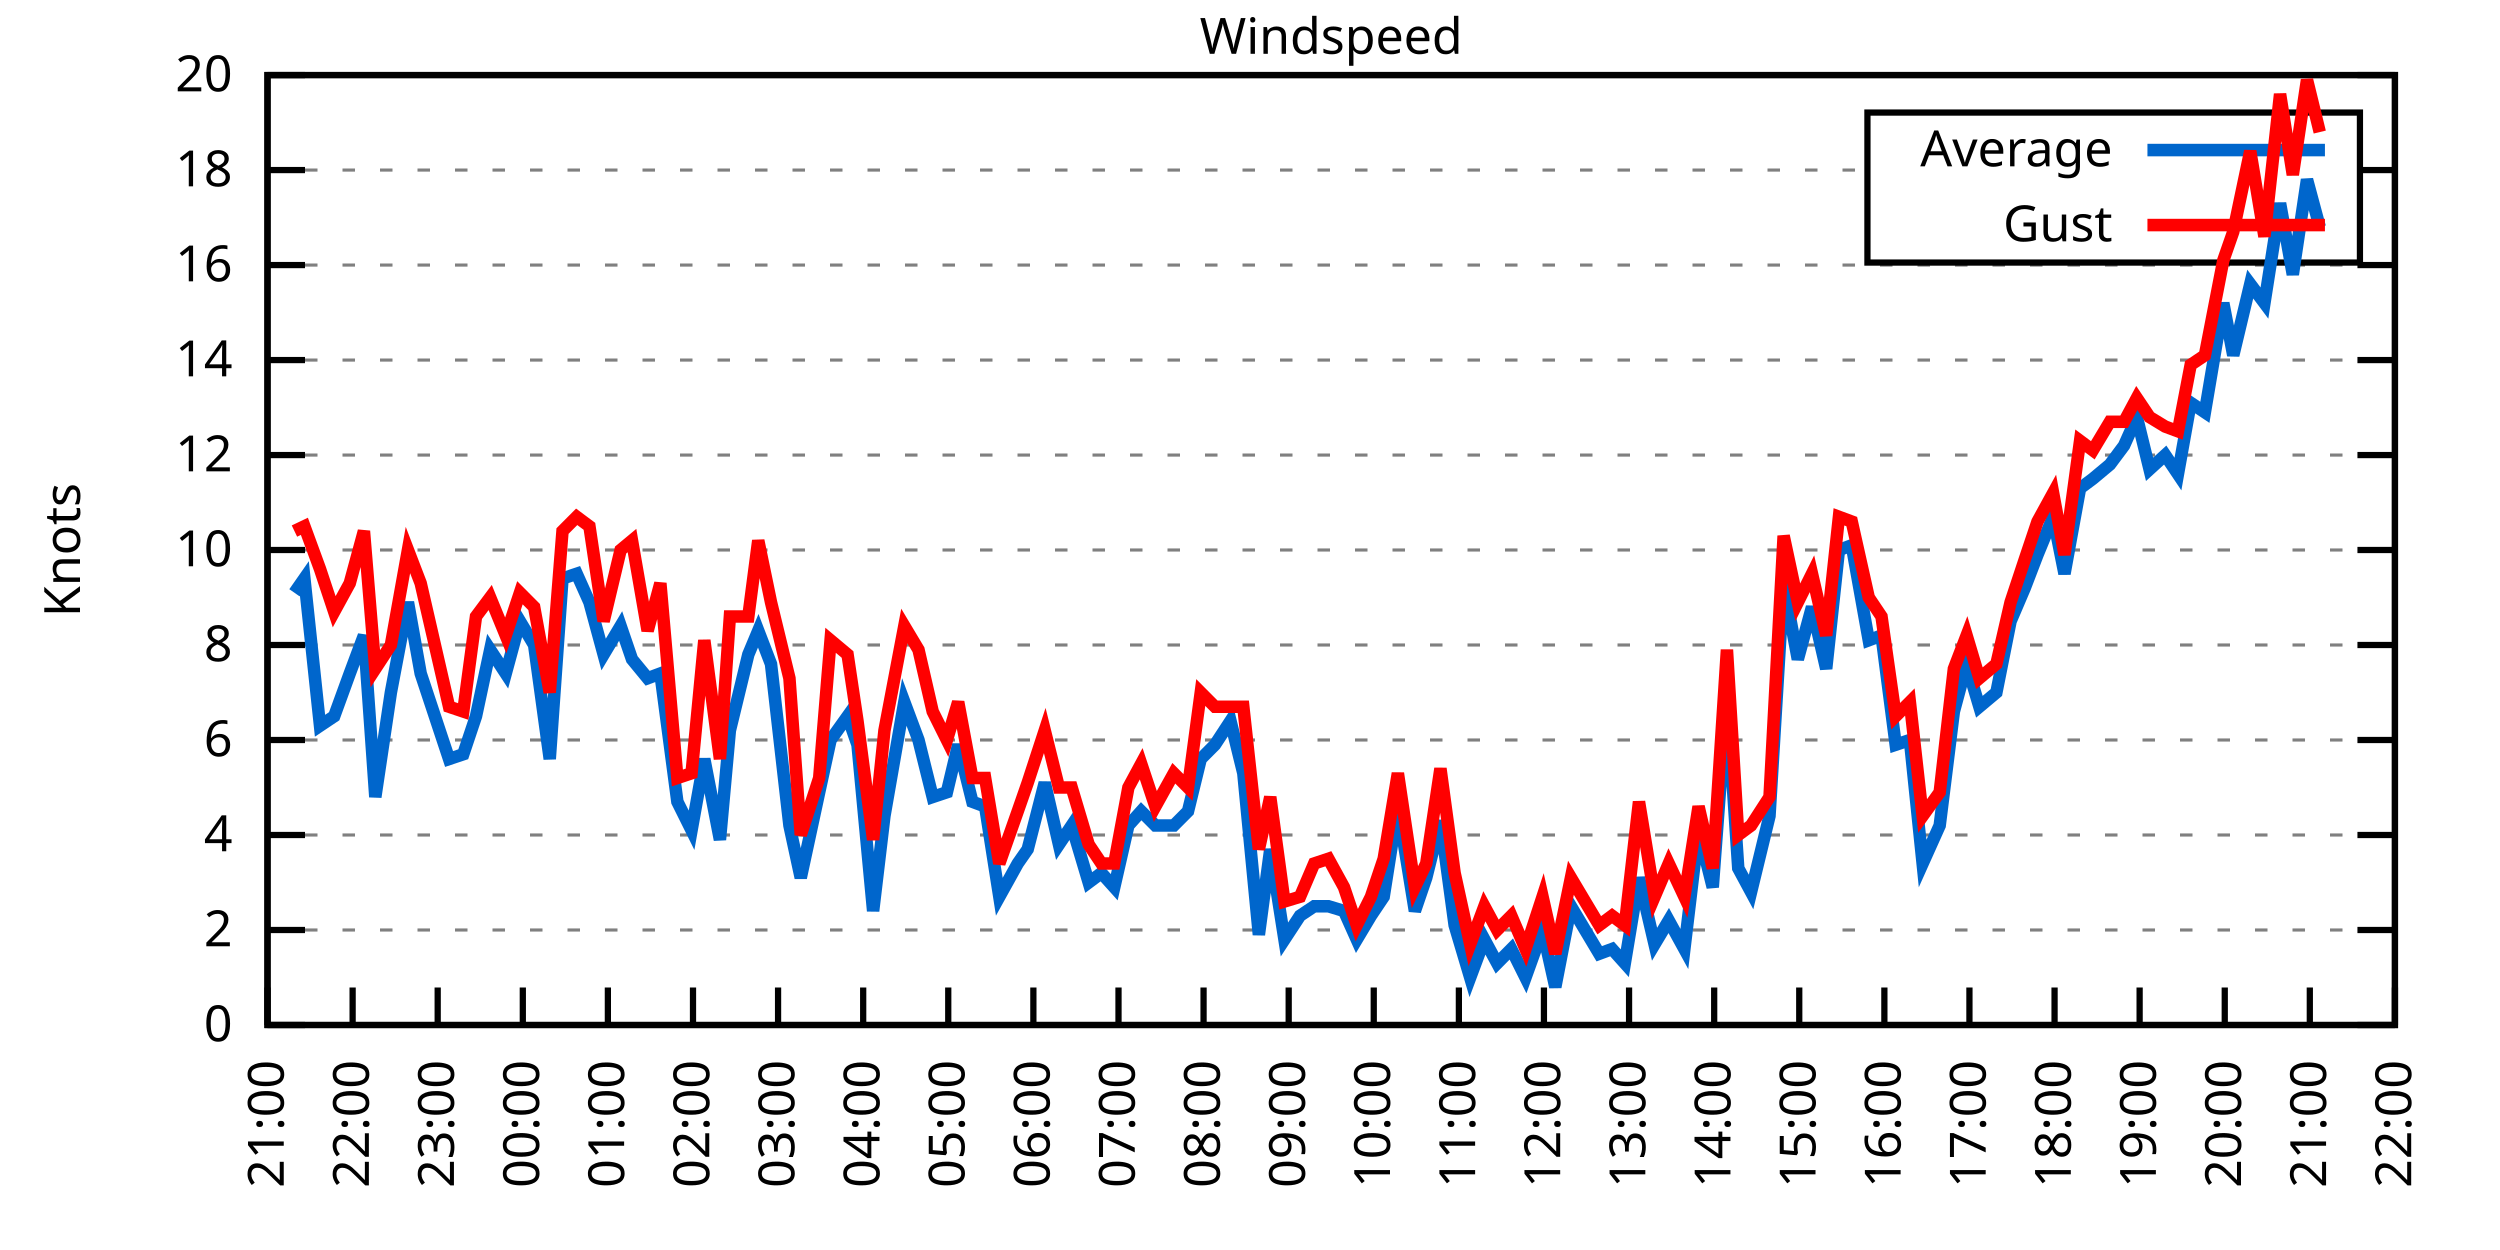
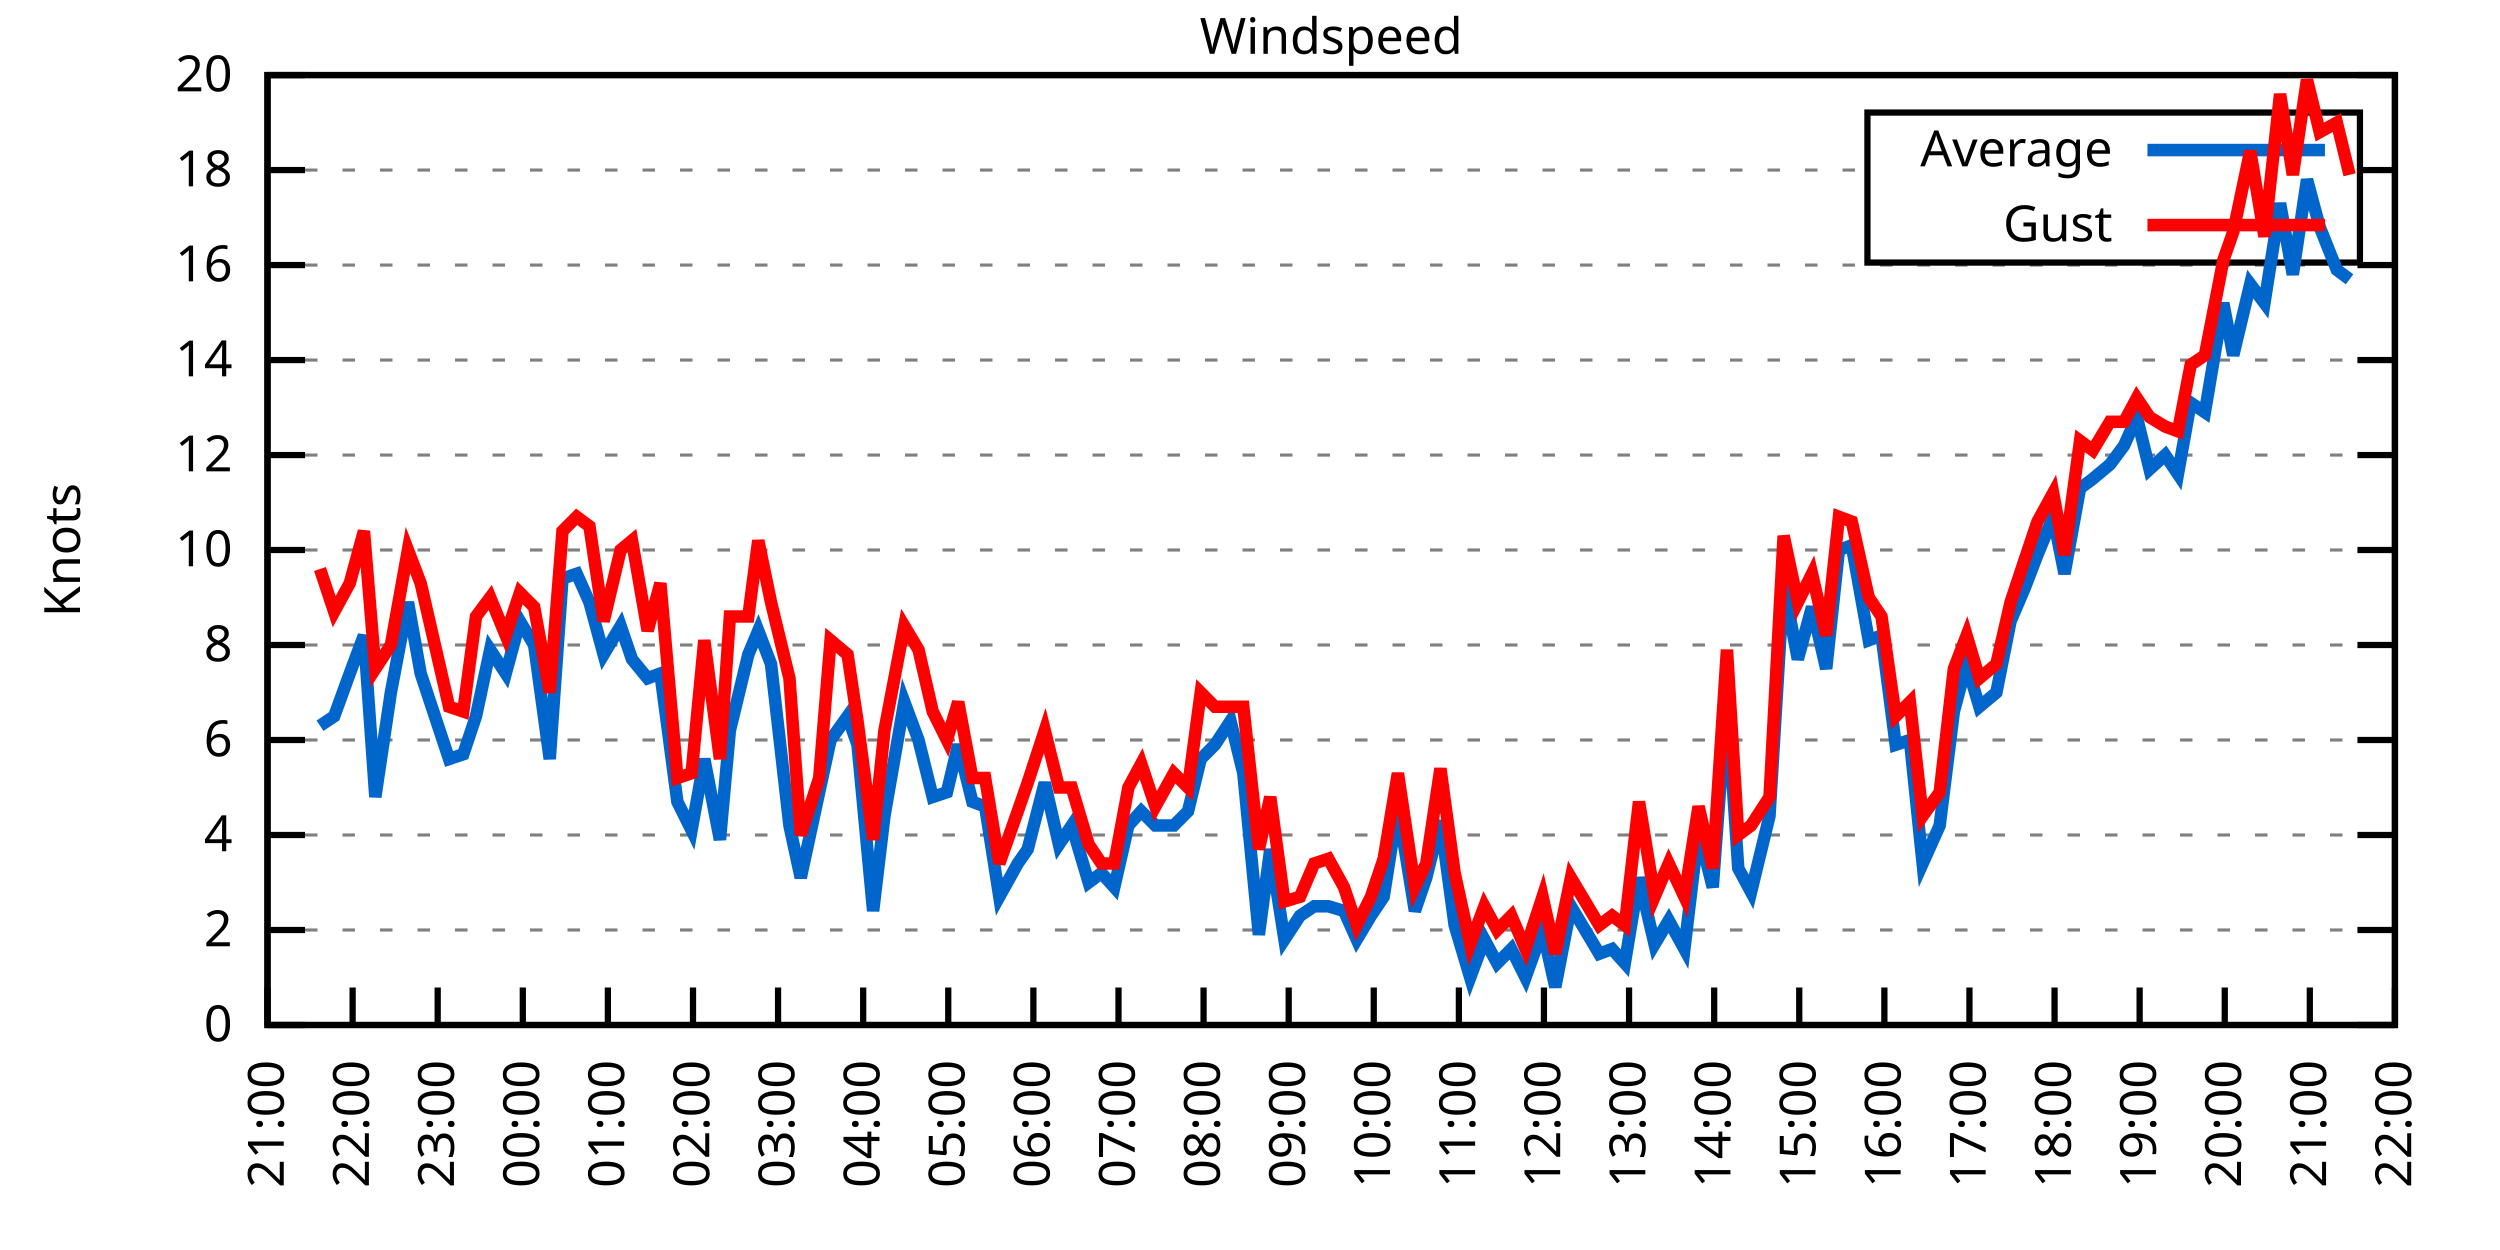
<svg xmlns="http://www.w3.org/2000/svg" xmlns:xlink="http://www.w3.org/1999/xlink" width="400" height="200" viewBox="0 0 400 200">
  <g id="gnuplot_canvas">
    <rect x="0" y="0" width="400" height="200" fill="none" />
    <defs>
      <circle id="gpDot" r="0.5" stroke-width="0.5" stroke="currentColor" />
      <path id="gpPt0" stroke-width="0.333" stroke="currentColor" d="M-1,0 h2 M0,-1 v2" />
      <path id="gpPt1" stroke-width="0.333" stroke="currentColor" d="M-1,-1 L1,1 M1,-1 L-1,1" />
      <path id="gpPt2" stroke-width="0.333" stroke="currentColor" d="M-1,0 L1,0 M0,-1 L0,1 M-1,-1 L1,1 M-1,1 L1,-1" />
      <rect id="gpPt3" stroke-width="0.333" stroke="currentColor" x="-1" y="-1" width="2" height="2" />
      <rect id="gpPt4" stroke-width="0.333" stroke="currentColor" fill="currentColor" x="-1" y="-1" width="2" height="2" />
      <circle id="gpPt5" stroke-width="0.333" stroke="currentColor" cx="0" cy="0" r="1" />
      <use xlink:href="#gpPt5" id="gpPt6" fill="currentColor" stroke="none" />
      <path id="gpPt7" stroke-width="0.333" stroke="currentColor" d="M0,-1.33 L-1.33,0.67 L1.33,0.67 z" />
      <use xlink:href="#gpPt7" id="gpPt8" fill="currentColor" stroke="none" />
      <use xlink:href="#gpPt7" id="gpPt9" stroke="currentColor" transform="rotate(180)" />
      <use xlink:href="#gpPt9" id="gpPt10" fill="currentColor" stroke="none" />
      <use xlink:href="#gpPt3" id="gpPt11" stroke="currentColor" transform="rotate(45)" />
      <use xlink:href="#gpPt11" id="gpPt12" fill="currentColor" stroke="none" />
      <path id="gpPt13" stroke-width="0.333" stroke="currentColor" d="M0,1.330 L1.265,0.411 L0.782,-1.067 L-0.782,-1.076 L-1.265,0.411 z" />
      <use xlink:href="#gpPt13" id="gpPt14" fill="currentColor" stroke="none" />
      <filter id="textbox" filterUnits="objectBoundingBox" x="0" y="0" height="1" width="1">
        <feFlood flood-color="white" flood-opacity="1" result="bgnd" />
        <feComposite in="SourceGraphic" in2="bgnd" operator="atop" />
      </filter>
      <filter id="greybox" filterUnits="objectBoundingBox" x="0" y="0" height="1" width="1">
        <feFlood flood-color="lightgrey" flood-opacity="1" result="grey" />
        <feComposite in="SourceGraphic" in2="grey" operator="atop" />
      </filter>
    </defs>
    <g fill="none" color="white" stroke="currentColor" stroke-width="1.00" stroke-linecap="butt" stroke-linejoin="miter">
</g>
    <g fill="none" color="black" stroke="currentColor" stroke-width="1.00" stroke-linecap="butt" stroke-linejoin="miter">
      <g stroke="none" shape-rendering="crispEdges">
        <polygon fill="rgb(255, 255, 255)" points="42.80,164.00 383.18,164.00 383.18,12.02 42.80,12.02 " />
      </g>
    </g>
    <g fill="none" color="black" stroke="currentColor" stroke-width="1.00" stroke-linecap="butt" stroke-linejoin="miter">
</g>
    <g fill="none" color="black" stroke="black" stroke-width="0.50" stroke-linecap="butt" stroke-linejoin="miter">
</g>
    <g fill="none" color="gray" stroke="currentColor" stroke-width="0.50" stroke-linecap="butt" stroke-linejoin="miter">
      <path stroke="gray" stroke-dasharray="2,4" class="gridline" d="M42.80,164.00 L383.19,164.00  " />
    </g>
    <g fill="none" color="gray" stroke="gray" stroke-width="1.00" stroke-linecap="butt" stroke-linejoin="miter">
</g>
    <g fill="none" color="black" stroke="currentColor" stroke-width="1.00" stroke-linecap="butt" stroke-linejoin="miter">
      <path stroke="black" d="M42.80,164.00 L48.80,164.00 M383.19,164.00 L377.19,164.00  " />
      <g transform="translate(37.20,166.60)" stroke="none" fill="black" font-family="Sans" font-size="8.00" text-anchor="end">
        <text>
          <tspan font-family="Sans"> 0</tspan>
        </text>
      </g>
    </g>
    <g fill="none" color="black" stroke="currentColor" stroke-width="1.00" stroke-linecap="butt" stroke-linejoin="miter">
</g>
    <g fill="none" color="black" stroke="black" stroke-width="0.50" stroke-linecap="butt" stroke-linejoin="miter">
</g>
    <g fill="none" color="gray" stroke="currentColor" stroke-width="0.50" stroke-linecap="butt" stroke-linejoin="miter">
      <path stroke="gray" stroke-dasharray="2,4" class="gridline" d="M42.80,148.80 L383.19,148.80  " />
    </g>
    <g fill="none" color="gray" stroke="gray" stroke-width="1.00" stroke-linecap="butt" stroke-linejoin="miter">
</g>
    <g fill="none" color="black" stroke="currentColor" stroke-width="1.00" stroke-linecap="butt" stroke-linejoin="miter">
      <path stroke="black" d="M42.80,148.80 L48.80,148.80 M383.19,148.80 L377.19,148.80  " />
      <g transform="translate(37.20,151.40)" stroke="none" fill="black" font-family="Sans" font-size="8.00" text-anchor="end">
        <text>
          <tspan font-family="Sans"> 2</tspan>
        </text>
      </g>
    </g>
    <g fill="none" color="black" stroke="currentColor" stroke-width="1.00" stroke-linecap="butt" stroke-linejoin="miter">
</g>
    <g fill="none" color="black" stroke="black" stroke-width="0.50" stroke-linecap="butt" stroke-linejoin="miter">
</g>
    <g fill="none" color="gray" stroke="currentColor" stroke-width="0.50" stroke-linecap="butt" stroke-linejoin="miter">
      <path stroke="gray" stroke-dasharray="2,4" class="gridline" d="M42.80,133.60 L383.19,133.60  " />
    </g>
    <g fill="none" color="gray" stroke="gray" stroke-width="1.00" stroke-linecap="butt" stroke-linejoin="miter">
</g>
    <g fill="none" color="black" stroke="currentColor" stroke-width="1.00" stroke-linecap="butt" stroke-linejoin="miter">
      <path stroke="black" d="M42.80,133.60 L48.80,133.60 M383.19,133.60 L377.19,133.60  " />
      <g transform="translate(37.20,136.20)" stroke="none" fill="black" font-family="Sans" font-size="8.00" text-anchor="end">
        <text>
          <tspan font-family="Sans"> 4</tspan>
        </text>
      </g>
    </g>
    <g fill="none" color="black" stroke="currentColor" stroke-width="1.00" stroke-linecap="butt" stroke-linejoin="miter">
</g>
    <g fill="none" color="black" stroke="black" stroke-width="0.50" stroke-linecap="butt" stroke-linejoin="miter">
</g>
    <g fill="none" color="gray" stroke="currentColor" stroke-width="0.50" stroke-linecap="butt" stroke-linejoin="miter">
      <path stroke="gray" stroke-dasharray="2,4" class="gridline" d="M42.80,118.40 L383.19,118.40  " />
    </g>
    <g fill="none" color="gray" stroke="gray" stroke-width="1.00" stroke-linecap="butt" stroke-linejoin="miter">
</g>
    <g fill="none" color="black" stroke="currentColor" stroke-width="1.00" stroke-linecap="butt" stroke-linejoin="miter">
      <path stroke="black" d="M42.80,118.40 L48.80,118.40 M383.19,118.40 L377.19,118.40  " />
      <g transform="translate(37.20,121.00)" stroke="none" fill="black" font-family="Sans" font-size="8.00" text-anchor="end">
        <text>
          <tspan font-family="Sans"> 6</tspan>
        </text>
      </g>
    </g>
    <g fill="none" color="black" stroke="currentColor" stroke-width="1.00" stroke-linecap="butt" stroke-linejoin="miter">
</g>
    <g fill="none" color="black" stroke="black" stroke-width="0.50" stroke-linecap="butt" stroke-linejoin="miter">
</g>
    <g fill="none" color="gray" stroke="currentColor" stroke-width="0.50" stroke-linecap="butt" stroke-linejoin="miter">
      <path stroke="gray" stroke-dasharray="2,4" class="gridline" d="M42.80,103.20 L383.19,103.20  " />
    </g>
    <g fill="none" color="gray" stroke="gray" stroke-width="1.00" stroke-linecap="butt" stroke-linejoin="miter">
</g>
    <g fill="none" color="black" stroke="currentColor" stroke-width="1.00" stroke-linecap="butt" stroke-linejoin="miter">
      <path stroke="black" d="M42.80,103.20 L48.80,103.20 M383.19,103.20 L377.19,103.20  " />
      <g transform="translate(37.20,105.80)" stroke="none" fill="black" font-family="Sans" font-size="8.00" text-anchor="end">
        <text>
          <tspan font-family="Sans"> 8</tspan>
        </text>
      </g>
    </g>
    <g fill="none" color="black" stroke="currentColor" stroke-width="1.00" stroke-linecap="butt" stroke-linejoin="miter">
</g>
    <g fill="none" color="black" stroke="black" stroke-width="0.50" stroke-linecap="butt" stroke-linejoin="miter">
</g>
    <g fill="none" color="gray" stroke="currentColor" stroke-width="0.50" stroke-linecap="butt" stroke-linejoin="miter">
      <path stroke="gray" stroke-dasharray="2,4" class="gridline" d="M42.80,88.00 L383.19,88.00  " />
    </g>
    <g fill="none" color="gray" stroke="gray" stroke-width="1.00" stroke-linecap="butt" stroke-linejoin="miter">
</g>
    <g fill="none" color="black" stroke="currentColor" stroke-width="1.00" stroke-linecap="butt" stroke-linejoin="miter">
      <path stroke="black" d="M42.80,88.00 L48.80,88.00 M383.19,88.00 L377.19,88.00  " />
      <g transform="translate(37.20,90.60)" stroke="none" fill="black" font-family="Sans" font-size="8.00" text-anchor="end">
        <text>
          <tspan font-family="Sans"> 10</tspan>
        </text>
      </g>
    </g>
    <g fill="none" color="black" stroke="currentColor" stroke-width="1.00" stroke-linecap="butt" stroke-linejoin="miter">
</g>
    <g fill="none" color="black" stroke="black" stroke-width="0.50" stroke-linecap="butt" stroke-linejoin="miter">
</g>
    <g fill="none" color="gray" stroke="currentColor" stroke-width="0.50" stroke-linecap="butt" stroke-linejoin="miter">
      <path stroke="gray" stroke-dasharray="2,4" class="gridline" d="M42.80,72.81 L383.19,72.81  " />
    </g>
    <g fill="none" color="gray" stroke="gray" stroke-width="1.00" stroke-linecap="butt" stroke-linejoin="miter">
</g>
    <g fill="none" color="black" stroke="currentColor" stroke-width="1.00" stroke-linecap="butt" stroke-linejoin="miter">
      <path stroke="black" d="M42.80,72.81 L48.80,72.81 M383.19,72.81 L377.19,72.81  " />
      <g transform="translate(37.20,75.41)" stroke="none" fill="black" font-family="Sans" font-size="8.00" text-anchor="end">
        <text>
          <tspan font-family="Sans"> 12</tspan>
        </text>
      </g>
    </g>
    <g fill="none" color="black" stroke="currentColor" stroke-width="1.00" stroke-linecap="butt" stroke-linejoin="miter">
</g>
    <g fill="none" color="black" stroke="black" stroke-width="0.50" stroke-linecap="butt" stroke-linejoin="miter">
</g>
    <g fill="none" color="gray" stroke="currentColor" stroke-width="0.50" stroke-linecap="butt" stroke-linejoin="miter">
      <path stroke="gray" stroke-dasharray="2,4" class="gridline" d="M42.80,57.61 L383.19,57.61  " />
    </g>
    <g fill="none" color="gray" stroke="gray" stroke-width="1.00" stroke-linecap="butt" stroke-linejoin="miter">
</g>
    <g fill="none" color="black" stroke="currentColor" stroke-width="1.00" stroke-linecap="butt" stroke-linejoin="miter">
      <path stroke="black" d="M42.80,57.61 L48.80,57.61 M383.19,57.61 L377.19,57.61  " />
      <g transform="translate(37.20,60.21)" stroke="none" fill="black" font-family="Sans" font-size="8.00" text-anchor="end">
        <text>
          <tspan font-family="Sans"> 14</tspan>
        </text>
      </g>
    </g>
    <g fill="none" color="black" stroke="currentColor" stroke-width="1.00" stroke-linecap="butt" stroke-linejoin="miter">
</g>
    <g fill="none" color="black" stroke="black" stroke-width="0.50" stroke-linecap="butt" stroke-linejoin="miter">
</g>
    <g fill="none" color="gray" stroke="currentColor" stroke-width="0.50" stroke-linecap="butt" stroke-linejoin="miter">
      <path stroke="gray" stroke-dasharray="2,4" class="gridline" d="M42.80,42.41 L383.19,42.41  " />
    </g>
    <g fill="none" color="gray" stroke="gray" stroke-width="1.00" stroke-linecap="butt" stroke-linejoin="miter">
</g>
    <g fill="none" color="black" stroke="currentColor" stroke-width="1.00" stroke-linecap="butt" stroke-linejoin="miter">
      <path stroke="black" d="M42.80,42.41 L48.80,42.41 M383.19,42.41 L377.19,42.41  " />
      <g transform="translate(37.20,45.01)" stroke="none" fill="black" font-family="Sans" font-size="8.00" text-anchor="end">
        <text>
          <tspan font-family="Sans"> 16</tspan>
        </text>
      </g>
    </g>
    <g fill="none" color="black" stroke="currentColor" stroke-width="1.00" stroke-linecap="butt" stroke-linejoin="miter">
</g>
    <g fill="none" color="black" stroke="black" stroke-width="0.50" stroke-linecap="butt" stroke-linejoin="miter">
</g>
    <g fill="none" color="gray" stroke="currentColor" stroke-width="0.50" stroke-linecap="butt" stroke-linejoin="miter">
      <path stroke="gray" stroke-dasharray="2,4" class="gridline" d="M42.80,27.21 L298.79,27.21 M377.59,27.21 L383.19,27.21  " />
    </g>
    <g fill="none" color="gray" stroke="gray" stroke-width="1.00" stroke-linecap="butt" stroke-linejoin="miter">
</g>
    <g fill="none" color="black" stroke="currentColor" stroke-width="1.00" stroke-linecap="butt" stroke-linejoin="miter">
      <path stroke="black" d="M42.80,27.21 L48.80,27.21 M383.19,27.21 L377.19,27.21  " />
      <g transform="translate(37.20,29.81)" stroke="none" fill="black" font-family="Sans" font-size="8.00" text-anchor="end">
        <text>
          <tspan font-family="Sans"> 18</tspan>
        </text>
      </g>
    </g>
    <g fill="none" color="black" stroke="currentColor" stroke-width="1.00" stroke-linecap="butt" stroke-linejoin="miter">
</g>
    <g fill="none" color="black" stroke="black" stroke-width="0.50" stroke-linecap="butt" stroke-linejoin="miter">
</g>
    <g fill="none" color="gray" stroke="currentColor" stroke-width="0.50" stroke-linecap="butt" stroke-linejoin="miter">
      <path stroke="gray" stroke-dasharray="2,4" class="gridline" d="M42.80,12.01 L383.19,12.01  " />
    </g>
    <g fill="none" color="gray" stroke="gray" stroke-width="1.00" stroke-linecap="butt" stroke-linejoin="miter">
</g>
    <g fill="none" color="black" stroke="currentColor" stroke-width="1.00" stroke-linecap="butt" stroke-linejoin="miter">
      <path stroke="black" d="M42.80,12.01 L48.80,12.01 M383.19,12.01 L377.19,12.01  " />
      <g transform="translate(37.20,14.61)" stroke="none" fill="black" font-family="Sans" font-size="8.00" text-anchor="end">
        <text>
          <tspan font-family="Sans"> 20</tspan>
        </text>
      </g>
    </g>
    <g fill="none" color="black" stroke="currentColor" stroke-width="1.00" stroke-linecap="butt" stroke-linejoin="miter">
      <path stroke="black" d="M42.80,164.00 L42.80,158.00  " />
      <g transform="translate(45.40,169.60) rotate(270.00)" stroke="none" fill="black" font-family="Sans" font-size="8.00" text-anchor="end">
        <text>
          <tspan font-family="Sans">21:00</tspan>
        </text>
      </g>
    </g>
    <g fill="none" color="black" stroke="currentColor" stroke-width="1.00" stroke-linecap="butt" stroke-linejoin="miter">
      <path stroke="black" d="M56.42,164.00 L56.42,158.00  " />
      <g transform="translate(59.02,169.60) rotate(270.00)" stroke="none" fill="black" font-family="Sans" font-size="8.00" text-anchor="end">
        <text>
          <tspan font-family="Sans">22:00</tspan>
        </text>
      </g>
    </g>
    <g fill="none" color="black" stroke="currentColor" stroke-width="1.00" stroke-linecap="butt" stroke-linejoin="miter">
      <path stroke="black" d="M70.03,164.00 L70.03,158.00  " />
      <g transform="translate(72.63,169.60) rotate(270.00)" stroke="none" fill="black" font-family="Sans" font-size="8.00" text-anchor="end">
        <text>
          <tspan font-family="Sans">23:00</tspan>
        </text>
      </g>
    </g>
    <g fill="none" color="black" stroke="currentColor" stroke-width="1.00" stroke-linecap="butt" stroke-linejoin="miter">
      <path stroke="black" d="M83.65,164.00 L83.65,158.00  " />
      <g transform="translate(86.25,169.60) rotate(270.00)" stroke="none" fill="black" font-family="Sans" font-size="8.00" text-anchor="end">
        <text>
          <tspan font-family="Sans">00:00</tspan>
        </text>
      </g>
    </g>
    <g fill="none" color="black" stroke="currentColor" stroke-width="1.00" stroke-linecap="butt" stroke-linejoin="miter">
      <path stroke="black" d="M97.26,164.00 L97.26,158.00  " />
      <g transform="translate(99.86,169.60) rotate(270.00)" stroke="none" fill="black" font-family="Sans" font-size="8.00" text-anchor="end">
        <text>
          <tspan font-family="Sans">01:00</tspan>
        </text>
      </g>
    </g>
    <g fill="none" color="black" stroke="currentColor" stroke-width="1.00" stroke-linecap="butt" stroke-linejoin="miter">
      <path stroke="black" d="M110.88,164.00 L110.88,158.00  " />
      <g transform="translate(113.48,169.60) rotate(270.00)" stroke="none" fill="black" font-family="Sans" font-size="8.00" text-anchor="end">
        <text>
          <tspan font-family="Sans">02:00</tspan>
        </text>
      </g>
    </g>
    <g fill="none" color="black" stroke="currentColor" stroke-width="1.00" stroke-linecap="butt" stroke-linejoin="miter">
      <path stroke="black" d="M124.49,164.00 L124.49,158.00  " />
      <g transform="translate(127.09,169.60) rotate(270.00)" stroke="none" fill="black" font-family="Sans" font-size="8.00" text-anchor="end">
        <text>
          <tspan font-family="Sans">03:00</tspan>
        </text>
      </g>
    </g>
    <g fill="none" color="black" stroke="currentColor" stroke-width="1.00" stroke-linecap="butt" stroke-linejoin="miter">
      <path stroke="black" d="M138.11,164.00 L138.11,158.00  " />
      <g transform="translate(140.71,169.60) rotate(270.00)" stroke="none" fill="black" font-family="Sans" font-size="8.00" text-anchor="end">
        <text>
          <tspan font-family="Sans">04:00</tspan>
        </text>
      </g>
    </g>
    <g fill="none" color="black" stroke="currentColor" stroke-width="1.00" stroke-linecap="butt" stroke-linejoin="miter">
      <path stroke="black" d="M151.72,164.00 L151.72,158.00  " />
      <g transform="translate(154.32,169.60) rotate(270.00)" stroke="none" fill="black" font-family="Sans" font-size="8.00" text-anchor="end">
        <text>
          <tspan font-family="Sans">05:00</tspan>
        </text>
      </g>
    </g>
    <g fill="none" color="black" stroke="currentColor" stroke-width="1.00" stroke-linecap="butt" stroke-linejoin="miter">
      <path stroke="black" d="M165.34,164.00 L165.34,158.00  " />
      <g transform="translate(167.94,169.60) rotate(270.00)" stroke="none" fill="black" font-family="Sans" font-size="8.00" text-anchor="end">
        <text>
          <tspan font-family="Sans">06:00</tspan>
        </text>
      </g>
    </g>
    <g fill="none" color="black" stroke="currentColor" stroke-width="1.00" stroke-linecap="butt" stroke-linejoin="miter">
      <path stroke="black" d="M178.96,164.00 L178.96,158.00  " />
      <g transform="translate(181.56,169.60) rotate(270.00)" stroke="none" fill="black" font-family="Sans" font-size="8.00" text-anchor="end">
        <text>
          <tspan font-family="Sans">07:00</tspan>
        </text>
      </g>
    </g>
    <g fill="none" color="black" stroke="currentColor" stroke-width="1.00" stroke-linecap="butt" stroke-linejoin="miter">
      <path stroke="black" d="M192.57,164.00 L192.57,158.00  " />
      <g transform="translate(195.17,169.60) rotate(270.00)" stroke="none" fill="black" font-family="Sans" font-size="8.00" text-anchor="end">
        <text>
          <tspan font-family="Sans">08:00</tspan>
        </text>
      </g>
    </g>
    <g fill="none" color="black" stroke="currentColor" stroke-width="1.00" stroke-linecap="butt" stroke-linejoin="miter">
      <path stroke="black" d="M206.19,164.00 L206.19,158.00  " />
      <g transform="translate(208.79,169.60) rotate(270.00)" stroke="none" fill="black" font-family="Sans" font-size="8.00" text-anchor="end">
        <text>
          <tspan font-family="Sans">09:00</tspan>
        </text>
      </g>
    </g>
    <g fill="none" color="black" stroke="currentColor" stroke-width="1.00" stroke-linecap="butt" stroke-linejoin="miter">
      <path stroke="black" d="M219.80,164.00 L219.80,158.00  " />
      <g transform="translate(222.40,169.60) rotate(270.00)" stroke="none" fill="black" font-family="Sans" font-size="8.00" text-anchor="end">
        <text>
          <tspan font-family="Sans">10:00</tspan>
        </text>
      </g>
    </g>
    <g fill="none" color="black" stroke="currentColor" stroke-width="1.00" stroke-linecap="butt" stroke-linejoin="miter">
      <path stroke="black" d="M233.42,164.00 L233.42,158.00  " />
      <g transform="translate(236.02,169.60) rotate(270.00)" stroke="none" fill="black" font-family="Sans" font-size="8.00" text-anchor="end">
        <text>
          <tspan font-family="Sans">11:00</tspan>
        </text>
      </g>
    </g>
    <g fill="none" color="black" stroke="currentColor" stroke-width="1.00" stroke-linecap="butt" stroke-linejoin="miter">
      <path stroke="black" d="M247.03,164.00 L247.03,158.00  " />
      <g transform="translate(249.63,169.60) rotate(270.00)" stroke="none" fill="black" font-family="Sans" font-size="8.00" text-anchor="end">
        <text>
          <tspan font-family="Sans">12:00</tspan>
        </text>
      </g>
    </g>
    <g fill="none" color="black" stroke="currentColor" stroke-width="1.00" stroke-linecap="butt" stroke-linejoin="miter">
      <path stroke="black" d="M260.65,164.00 L260.65,158.00  " />
      <g transform="translate(263.25,169.60) rotate(270.00)" stroke="none" fill="black" font-family="Sans" font-size="8.00" text-anchor="end">
        <text>
          <tspan font-family="Sans">13:00</tspan>
        </text>
      </g>
    </g>
    <g fill="none" color="black" stroke="currentColor" stroke-width="1.00" stroke-linecap="butt" stroke-linejoin="miter">
      <path stroke="black" d="M274.27,164.00 L274.27,158.00  " />
      <g transform="translate(276.87,169.60) rotate(270.00)" stroke="none" fill="black" font-family="Sans" font-size="8.00" text-anchor="end">
        <text>
          <tspan font-family="Sans">14:00</tspan>
        </text>
      </g>
    </g>
    <g fill="none" color="black" stroke="currentColor" stroke-width="1.00" stroke-linecap="butt" stroke-linejoin="miter">
      <path stroke="black" d="M287.88,164.00 L287.88,158.00  " />
      <g transform="translate(290.48,169.60) rotate(270.00)" stroke="none" fill="black" font-family="Sans" font-size="8.00" text-anchor="end">
        <text>
          <tspan font-family="Sans">15:00</tspan>
        </text>
      </g>
    </g>
    <g fill="none" color="black" stroke="currentColor" stroke-width="1.00" stroke-linecap="butt" stroke-linejoin="miter">
      <path stroke="black" d="M301.50,164.00 L301.50,158.00  " />
      <g transform="translate(304.10,169.60) rotate(270.00)" stroke="none" fill="black" font-family="Sans" font-size="8.00" text-anchor="end">
        <text>
          <tspan font-family="Sans">16:00</tspan>
        </text>
      </g>
    </g>
    <g fill="none" color="black" stroke="currentColor" stroke-width="1.00" stroke-linecap="butt" stroke-linejoin="miter">
      <path stroke="black" d="M315.11,164.00 L315.11,158.00  " />
      <g transform="translate(317.71,169.60) rotate(270.00)" stroke="none" fill="black" font-family="Sans" font-size="8.00" text-anchor="end">
        <text>
          <tspan font-family="Sans">17:00</tspan>
        </text>
      </g>
    </g>
    <g fill="none" color="black" stroke="currentColor" stroke-width="1.00" stroke-linecap="butt" stroke-linejoin="miter">
      <path stroke="black" d="M328.73,164.00 L328.73,158.00  " />
      <g transform="translate(331.33,169.60) rotate(270.00)" stroke="none" fill="black" font-family="Sans" font-size="8.00" text-anchor="end">
        <text>
          <tspan font-family="Sans">18:00</tspan>
        </text>
      </g>
    </g>
    <g fill="none" color="black" stroke="currentColor" stroke-width="1.00" stroke-linecap="butt" stroke-linejoin="miter">
      <path stroke="black" d="M342.34,164.00 L342.34,158.00  " />
      <g transform="translate(344.94,169.60) rotate(270.00)" stroke="none" fill="black" font-family="Sans" font-size="8.00" text-anchor="end">
        <text>
          <tspan font-family="Sans">19:00</tspan>
        </text>
      </g>
    </g>
    <g fill="none" color="black" stroke="currentColor" stroke-width="1.00" stroke-linecap="butt" stroke-linejoin="miter">
      <path stroke="black" d="M355.96,164.00 L355.96,158.00  " />
      <g transform="translate(358.56,169.60) rotate(270.00)" stroke="none" fill="black" font-family="Sans" font-size="8.00" text-anchor="end">
        <text>
          <tspan font-family="Sans">20:00</tspan>
        </text>
      </g>
    </g>
    <g fill="none" color="black" stroke="currentColor" stroke-width="1.00" stroke-linecap="butt" stroke-linejoin="miter">
      <path stroke="black" d="M369.57,164.00 L369.57,158.00  " />
      <g transform="translate(372.17,169.60) rotate(270.00)" stroke="none" fill="black" font-family="Sans" font-size="8.00" text-anchor="end">
        <text>
          <tspan font-family="Sans">21:00</tspan>
        </text>
      </g>
    </g>
    <g fill="none" color="black" stroke="currentColor" stroke-width="1.00" stroke-linecap="butt" stroke-linejoin="miter">
      <path stroke="black" d="M383.19,164.00 L383.19,158.00  " />
      <g transform="translate(385.79,169.60) rotate(270.00)" stroke="none" fill="black" font-family="Sans" font-size="8.00" text-anchor="end">
        <text>
          <tspan font-family="Sans">22:00</tspan>
        </text>
      </g>
    </g>
    <g fill="none" color="black" stroke="currentColor" stroke-width="1.00" stroke-linecap="butt" stroke-linejoin="miter">
</g>
    <g fill="none" color="black" stroke="currentColor" stroke-width="1.00" stroke-linecap="butt" stroke-linejoin="miter">
      <path stroke="black" d="M42.80,12.01 L42.80,164.00 L383.19,164.00 L383.19,12.01 L42.80,12.01 Z  " />
    </g>
    <g fill="none" color="black" stroke="currentColor" stroke-width="1.00" stroke-linecap="butt" stroke-linejoin="miter">
</g>
    <g fill="none" color="black" stroke="currentColor" stroke-width="1.00" stroke-linecap="butt" stroke-linejoin="miter">
      <path stroke="black" d="M298.79,42.01 L298.79,18.01 L377.59,18.01 L377.59,42.01 L298.79,42.01 Z  " />
    </g>
    <g id="Windspeed_plot_1">
      <g fill="none" color="white" stroke="black" stroke-width="2.00" stroke-linecap="butt" stroke-linejoin="miter">
</g>
      <g fill="none" color="black" stroke="currentColor" stroke-width="2.00" stroke-linecap="butt" stroke-linejoin="miter">
        <g transform="translate(337.99,26.61)" stroke="none" fill="black" font-family="Sans" font-size="8.00" text-anchor="end">
          <text>
            <tspan font-family="Sans">Average</tspan>
          </text>
        </g>
      </g>
      <g fill="none" color="black" stroke="currentColor" stroke-width="2.00" stroke-linecap="butt" stroke-linejoin="miter">
-         <path stroke="rgb(  0, 102, 204)" d="M343.59,24.01 L371.99,24.01 M47.11,94.84 L48.70,92.56 L51.20,116.12 L53.47,114.60 L55.96,107.76 L58.23,101.68   L60.05,127.52 L62.54,110.80 L65.27,96.36 L67.31,107.76 L69.58,114.60 L71.85,121.44 L74.12,120.68 L76.16,114.60   L78.43,103.96 L80.92,107.76 L83.19,99.40 L85.46,103.20 L87.96,121.44 L90.00,92.56 L92.27,91.80 L94.31,96.36   L96.58,104.72 L99.30,100.16 L101.12,105.48 L103.62,108.52 L105.66,107.76 L108.38,128.28 L110.65,132.84 L112.69,121.44   L115.19,134.36 L116.78,116.88 L119.73,104.72 L121.32,100.92 L123.36,106.24 L126.31,132.08 L128.12,140.44 L131.07,126.76   L132.89,118.40 L135.61,114.60 L137.20,119.16 L139.70,145.76 L141.51,130.56 L144.69,112.32 L146.96,118.40 L149.23,127.52   L151.50,126.76 L153.31,119.16 L155.58,128.28 L157.62,129.04 L159.89,143.48 L162.84,138.16 L164.43,135.88 L167.16,125.24   L169.43,135.12 L171.47,132.08 L174.19,141.20 L176.23,139.68 L178.28,141.96 L180.54,132.08 L182.59,129.80 L184.86,132.08   L187.81,132.08 L190.08,129.80 L192.12,121.44 L194.39,119.16 L196.88,115.36 L198.93,123.72 L201.42,149.56 L203.24,135.88   L205.51,150.32 L208.00,146.52 L210.27,145.00 L212.54,145.00 L215.04,145.76 L217.08,150.32 L219.35,146.52 L221.39,143.48   L223.66,129.04 L226.38,145.76 L228.20,140.44 L230.47,131.32 L232.74,148.04 L235.23,156.40 L237.50,150.32 L239.55,154.12   L241.81,151.84 L244.08,156.40 L246.81,148.80 L248.85,157.92 L251.35,145.00 L253.61,148.80 L255.88,152.60 L257.93,151.84   L259.97,154.12 L262.24,140.44 L264.73,151.08 L267.00,147.28 L269.50,151.84 L271.77,132.84 L274.04,141.96 L276.31,111.56   L278.12,138.92 L280.17,142.72 L283.12,130.56 L285.38,93.32 L287.65,105.48 L289.92,97.12 L292.19,107.00 L294.23,88.00   L296.28,87.25 L299.00,102.44 L301.04,101.68 L303.31,119.16 L305.58,118.40 L307.62,138.16 L310.35,132.08 L312.62,113.84   L314.66,106.24 L316.70,113.08 L319.42,110.80 L321.69,99.40 L323.96,94.08 L326.00,88.76 L328.50,82.69 L330.32,91.80   L332.81,78.13 L334.85,76.61 L337.58,74.33 L339.85,71.29 L341.89,66.73 L343.93,75.09 L346.43,72.81 L348.47,75.85   L350.51,64.45 L352.78,65.97 L355.73,48.49 L357.32,56.85 L360.04,45.45 L362.31,48.49 L364.81,32.53 L366.85,43.93   L369.12,28.73 L371.16,36.33  " />
+         <path stroke="rgb(  0, 102, 204)" d="M343.59,24.01 L371.99,24.01 M51.20,116.12 L53.47,114.60 L55.96,107.76 L58.23,101.68 L60.05,127.52 L62.54,110.80   L65.27,96.36 L67.31,107.76 L69.58,114.60 L71.85,121.44 L74.12,120.68 L76.16,114.60 L78.43,103.96 L80.92,107.76   L83.19,99.40 L85.46,103.20 L87.96,121.44 L90.00,92.56 L92.27,91.80 L94.31,96.36 L96.58,104.72 L99.30,100.16   L101.12,105.48 L103.62,108.52 L105.66,107.76 L108.38,128.28 L110.65,132.84 L112.69,121.44 L115.19,134.36 L116.78,116.88   L119.73,104.72 L121.32,100.92 L123.36,106.24 L126.31,132.08 L128.12,140.44 L131.07,126.76 L132.89,118.40 L135.61,114.60   L137.20,119.16 L139.70,145.76 L141.51,130.56 L144.69,112.32 L146.96,118.40 L149.23,127.52 L151.50,126.76 L153.31,119.16   L155.58,128.28 L157.62,129.04 L159.89,143.48 L162.84,138.16 L164.43,135.88 L167.16,125.24 L169.43,135.12 L171.47,132.08   L174.19,141.20 L176.23,139.68 L178.28,141.96 L180.54,132.08 L182.59,129.80 L184.86,132.08 L187.81,132.08 L190.08,129.80   L192.12,121.44 L194.39,119.16 L196.88,115.36 L198.93,123.72 L201.42,149.56 L203.24,135.88 L205.51,150.32 L208.00,146.52   L210.27,145.00 L212.54,145.00 L215.04,145.76 L217.08,150.32 L219.35,146.52 L221.39,143.48 L223.66,129.04 L226.38,145.76   L228.20,140.44 L230.47,131.32 L232.74,148.04 L235.23,156.40 L237.50,150.32 L239.55,154.12 L241.81,151.84 L244.08,156.40   L246.81,148.80 L248.85,157.92 L251.35,145.00 L253.61,148.80 L255.88,152.60 L257.93,151.84 L259.97,154.12 L262.24,140.44   L264.73,151.08 L267.00,147.28 L269.50,151.84 L271.77,132.84 L274.04,141.96 L276.31,111.56 L278.12,138.92 L280.17,142.72   L283.12,130.56 L285.38,93.32 L287.65,105.48 L289.92,97.12 L292.19,107.00 L294.23,88.00 L296.28,87.25 L299.00,102.44   L301.04,101.68 L303.31,119.16 L305.58,118.40 L307.62,138.16 L310.35,132.08 L312.62,113.84 L314.66,106.24 L316.70,113.08   L319.42,110.80 L321.69,99.40 L323.96,94.08 L326.00,88.76 L328.50,82.69 L330.32,91.80 L332.81,78.13 L334.85,76.61   L337.58,74.33 L339.85,71.29 L341.89,66.73 L343.93,75.09 L346.43,72.81 L348.47,75.85 L350.51,64.45 L352.78,65.97   L355.73,48.49 L357.32,56.85 L360.04,45.45 L362.31,48.49 L364.81,32.53 L366.85,43.93 L369.12,28.73 L371.16,36.33   L373.89,43.17 L375.93,44.69  " />
      </g>
    </g>
    <g id="Windspeed_plot_2">
      <g fill="none" color="black" stroke="currentColor" stroke-width="2.00" stroke-linecap="butt" stroke-linejoin="miter">
        <g transform="translate(337.99,38.61)" stroke="none" fill="black" font-family="Sans" font-size="8.00" text-anchor="end">
          <text>
            <tspan font-family="Sans">Gust</tspan>
          </text>
        </g>
      </g>
      <g fill="none" color="black" stroke="currentColor" stroke-width="2.00" stroke-linecap="butt" stroke-linejoin="miter">
-         <path stroke="rgb(255,   0,   0)" d="M343.59,36.01 L371.99,36.01 M47.11,84.97 L48.70,84.21 L51.20,91.04 L53.47,97.88 L55.96,93.32 L58.23,84.97   L60.05,107.00 L62.54,103.20 L65.27,88.00 L67.31,93.32 L69.58,103.20 L71.85,113.08 L74.12,113.84 L76.16,98.64   L78.43,95.60 L80.92,101.68 L83.19,94.84 L85.46,97.12 L87.96,110.80 L90.00,84.97 L92.27,82.69 L94.31,84.21   L96.58,99.40 L99.30,88.00 L101.12,86.49 L103.62,100.92 L105.66,93.32 L108.38,124.48 L110.65,123.72 L112.69,102.44   L115.19,121.44 L116.78,98.64 L119.73,98.64 L121.32,86.49 L123.36,96.36 L126.31,108.52 L128.12,133.60 L131.07,124.48   L132.89,102.44 L135.61,104.72 L137.20,115.36 L139.70,134.36 L141.51,116.88 L144.69,100.16 L146.96,103.96 L149.23,113.84   L151.50,118.40 L153.31,112.32 L155.58,124.48 L157.62,124.48 L159.89,138.16 L162.84,129.80 L164.43,125.24 L167.16,116.88   L169.43,126.00 L171.47,126.00 L174.19,135.12 L176.23,138.16 L178.28,138.16 L180.54,126.00 L182.59,122.20 L184.86,129.04   L187.81,123.72 L190.08,126.00 L192.12,110.80 L194.39,113.08 L196.88,113.08 L198.93,113.08 L201.42,135.88 L203.24,127.52   L205.51,144.24 L208.00,143.48 L210.27,138.16 L212.54,137.40 L215.04,141.96 L217.08,148.04 L219.35,143.48 L221.39,137.40   L223.66,123.72 L226.38,141.96 L228.20,138.16 L230.47,122.96 L232.74,139.68 L235.23,151.08 L237.50,145.00 L239.55,148.80   L241.81,146.52 L244.08,151.84 L246.81,143.48 L248.85,152.60 L251.35,140.44 L253.61,144.24 L255.88,148.04 L257.93,146.52   L259.97,148.04 L262.24,128.28 L264.73,143.48 L267.00,138.16 L269.50,143.48 L271.77,129.04 L274.04,138.92 L276.31,103.96   L278.12,133.60 L280.17,132.08 L283.12,127.52 L285.38,85.73 L287.65,96.36 L289.92,91.80 L292.19,101.68 L294.23,82.69   L296.28,83.45 L299.00,95.60 L301.04,98.64 L303.31,114.60 L305.58,112.32 L307.62,130.56 L310.35,126.76 L312.62,107.00   L314.66,101.68 L316.70,108.52 L319.42,106.24 L321.69,96.36 L323.96,89.52 L326.00,83.45 L328.50,78.89 L330.32,88.76   L332.81,70.53 L334.85,72.05 L337.58,67.49 L339.85,67.49 L341.89,63.69 L343.93,66.73 L346.43,68.25 L348.47,69.01   L350.51,58.37 L352.78,56.85 L355.73,41.65 L357.32,37.09 L360.04,24.17 L362.31,37.85 L364.81,15.05 L366.85,27.97   L369.12,12.77 L371.16,21.13  " />
+         <path stroke="rgb(255,   0,   0)" d="M343.59,36.01 L371.99,36.01 M51.20,91.04 L53.47,97.88 L55.96,93.32 L58.23,84.97 L60.05,107.00 L62.54,103.20   L65.27,88.00 L67.31,93.32 L69.58,103.20 L71.85,113.08 L74.12,113.84 L76.16,98.64 L78.43,95.60 L80.92,101.68   L83.19,94.84 L85.46,97.12 L87.96,110.80 L90.00,84.97 L92.27,82.69 L94.31,84.21 L96.58,99.40 L99.30,88.00   L101.12,86.49 L103.62,100.92 L105.66,93.32 L108.38,124.48 L110.65,123.72 L112.69,102.44 L115.19,121.44 L116.78,98.64   L119.73,98.64 L121.32,86.49 L123.36,96.36 L126.31,108.52 L128.12,133.60 L131.07,124.48 L132.89,102.44 L135.61,104.72   L137.20,115.36 L139.70,134.36 L141.51,116.88 L144.69,100.16 L146.96,103.96 L149.23,113.84 L151.50,118.40 L153.31,112.32   L155.58,124.48 L157.62,124.48 L159.89,138.16 L162.84,129.80 L164.43,125.24 L167.16,116.88 L169.43,126.00 L171.47,126.00   L174.19,135.12 L176.23,138.16 L178.28,138.16 L180.54,126.00 L182.59,122.20 L184.86,129.04 L187.81,123.72 L190.08,126.00   L192.12,110.80 L194.39,113.08 L196.88,113.08 L198.93,113.08 L201.42,135.88 L203.24,127.52 L205.51,144.24 L208.00,143.48   L210.27,138.16 L212.54,137.40 L215.04,141.96 L217.08,148.04 L219.35,143.48 L221.39,137.40 L223.66,123.72 L226.38,141.96   L228.20,138.16 L230.47,122.96 L232.74,139.68 L235.23,151.08 L237.50,145.00 L239.55,148.80 L241.81,146.52 L244.08,151.84   L246.81,143.48 L248.85,152.60 L251.35,140.44 L253.61,144.24 L255.88,148.04 L257.93,146.52 L259.97,148.04 L262.24,128.28   L264.73,143.48 L267.00,138.16 L269.50,143.48 L271.77,129.04 L274.04,138.92 L276.31,103.96 L278.12,133.60 L280.17,132.08   L283.12,127.52 L285.38,85.73 L287.65,96.36 L289.92,91.80 L292.19,101.68 L294.23,82.69 L296.28,83.45 L299.00,95.60   L301.04,98.64 L303.31,114.60 L305.58,112.32 L307.62,130.56 L310.35,126.76 L312.62,107.00 L314.66,101.68 L316.70,108.52   L319.42,106.24 L321.69,96.36 L323.96,89.52 L326.00,83.45 L328.50,78.89 L330.32,88.76 L332.81,70.53 L334.85,72.05   L337.58,67.49 L339.85,67.49 L341.89,63.69 L343.93,66.73 L346.43,68.25 L348.47,69.01 L350.51,58.37 L352.78,56.85   L355.73,41.65 L357.32,37.09 L360.04,24.17 L362.31,37.85 L364.81,15.05 L366.85,27.97 L369.12,12.77 L371.16,21.13   L373.89,19.61 L375.93,27.97  " />
      </g>
    </g>
    <g fill="none" color="black" stroke="currentColor" stroke-width="2.00" stroke-linecap="butt" stroke-linejoin="miter">
</g>
    <g fill="none" color="black" stroke="black" stroke-width="1.00" stroke-linecap="butt" stroke-linejoin="miter">
</g>
    <g fill="none" color="black" stroke="currentColor" stroke-width="1.00" stroke-linecap="butt" stroke-linejoin="miter">
      <path stroke="black" d="M42.80,12.01 L42.80,164.00 L383.19,164.00 L383.19,12.01 L42.80,12.01 Z  " />
      <g transform="translate(12.80,88.01) rotate(270.00)" stroke="none" fill="black" font-family="Sans" font-size="8.00" text-anchor="middle">
        <text>
          <tspan font-family="Sans">Knots</tspan>
        </text>
      </g>
    </g>
    <g fill="none" color="black" stroke="currentColor" stroke-width="1.00" stroke-linecap="butt" stroke-linejoin="miter">
</g>
    <g fill="none" color="black" stroke="currentColor" stroke-width="1.00" stroke-linecap="butt" stroke-linejoin="miter">
      <g transform="translate(212.99,8.61)" stroke="none" fill="black" font-family="Sans" font-size="8.00" text-anchor="middle">
        <text>
          <tspan font-family="Sans">Windspeed</tspan>
        </text>
      </g>
    </g>
    <g fill="none" color="black" stroke="currentColor" stroke-width="1.00" stroke-linecap="butt" stroke-linejoin="miter">
</g>
  </g>
</svg>
